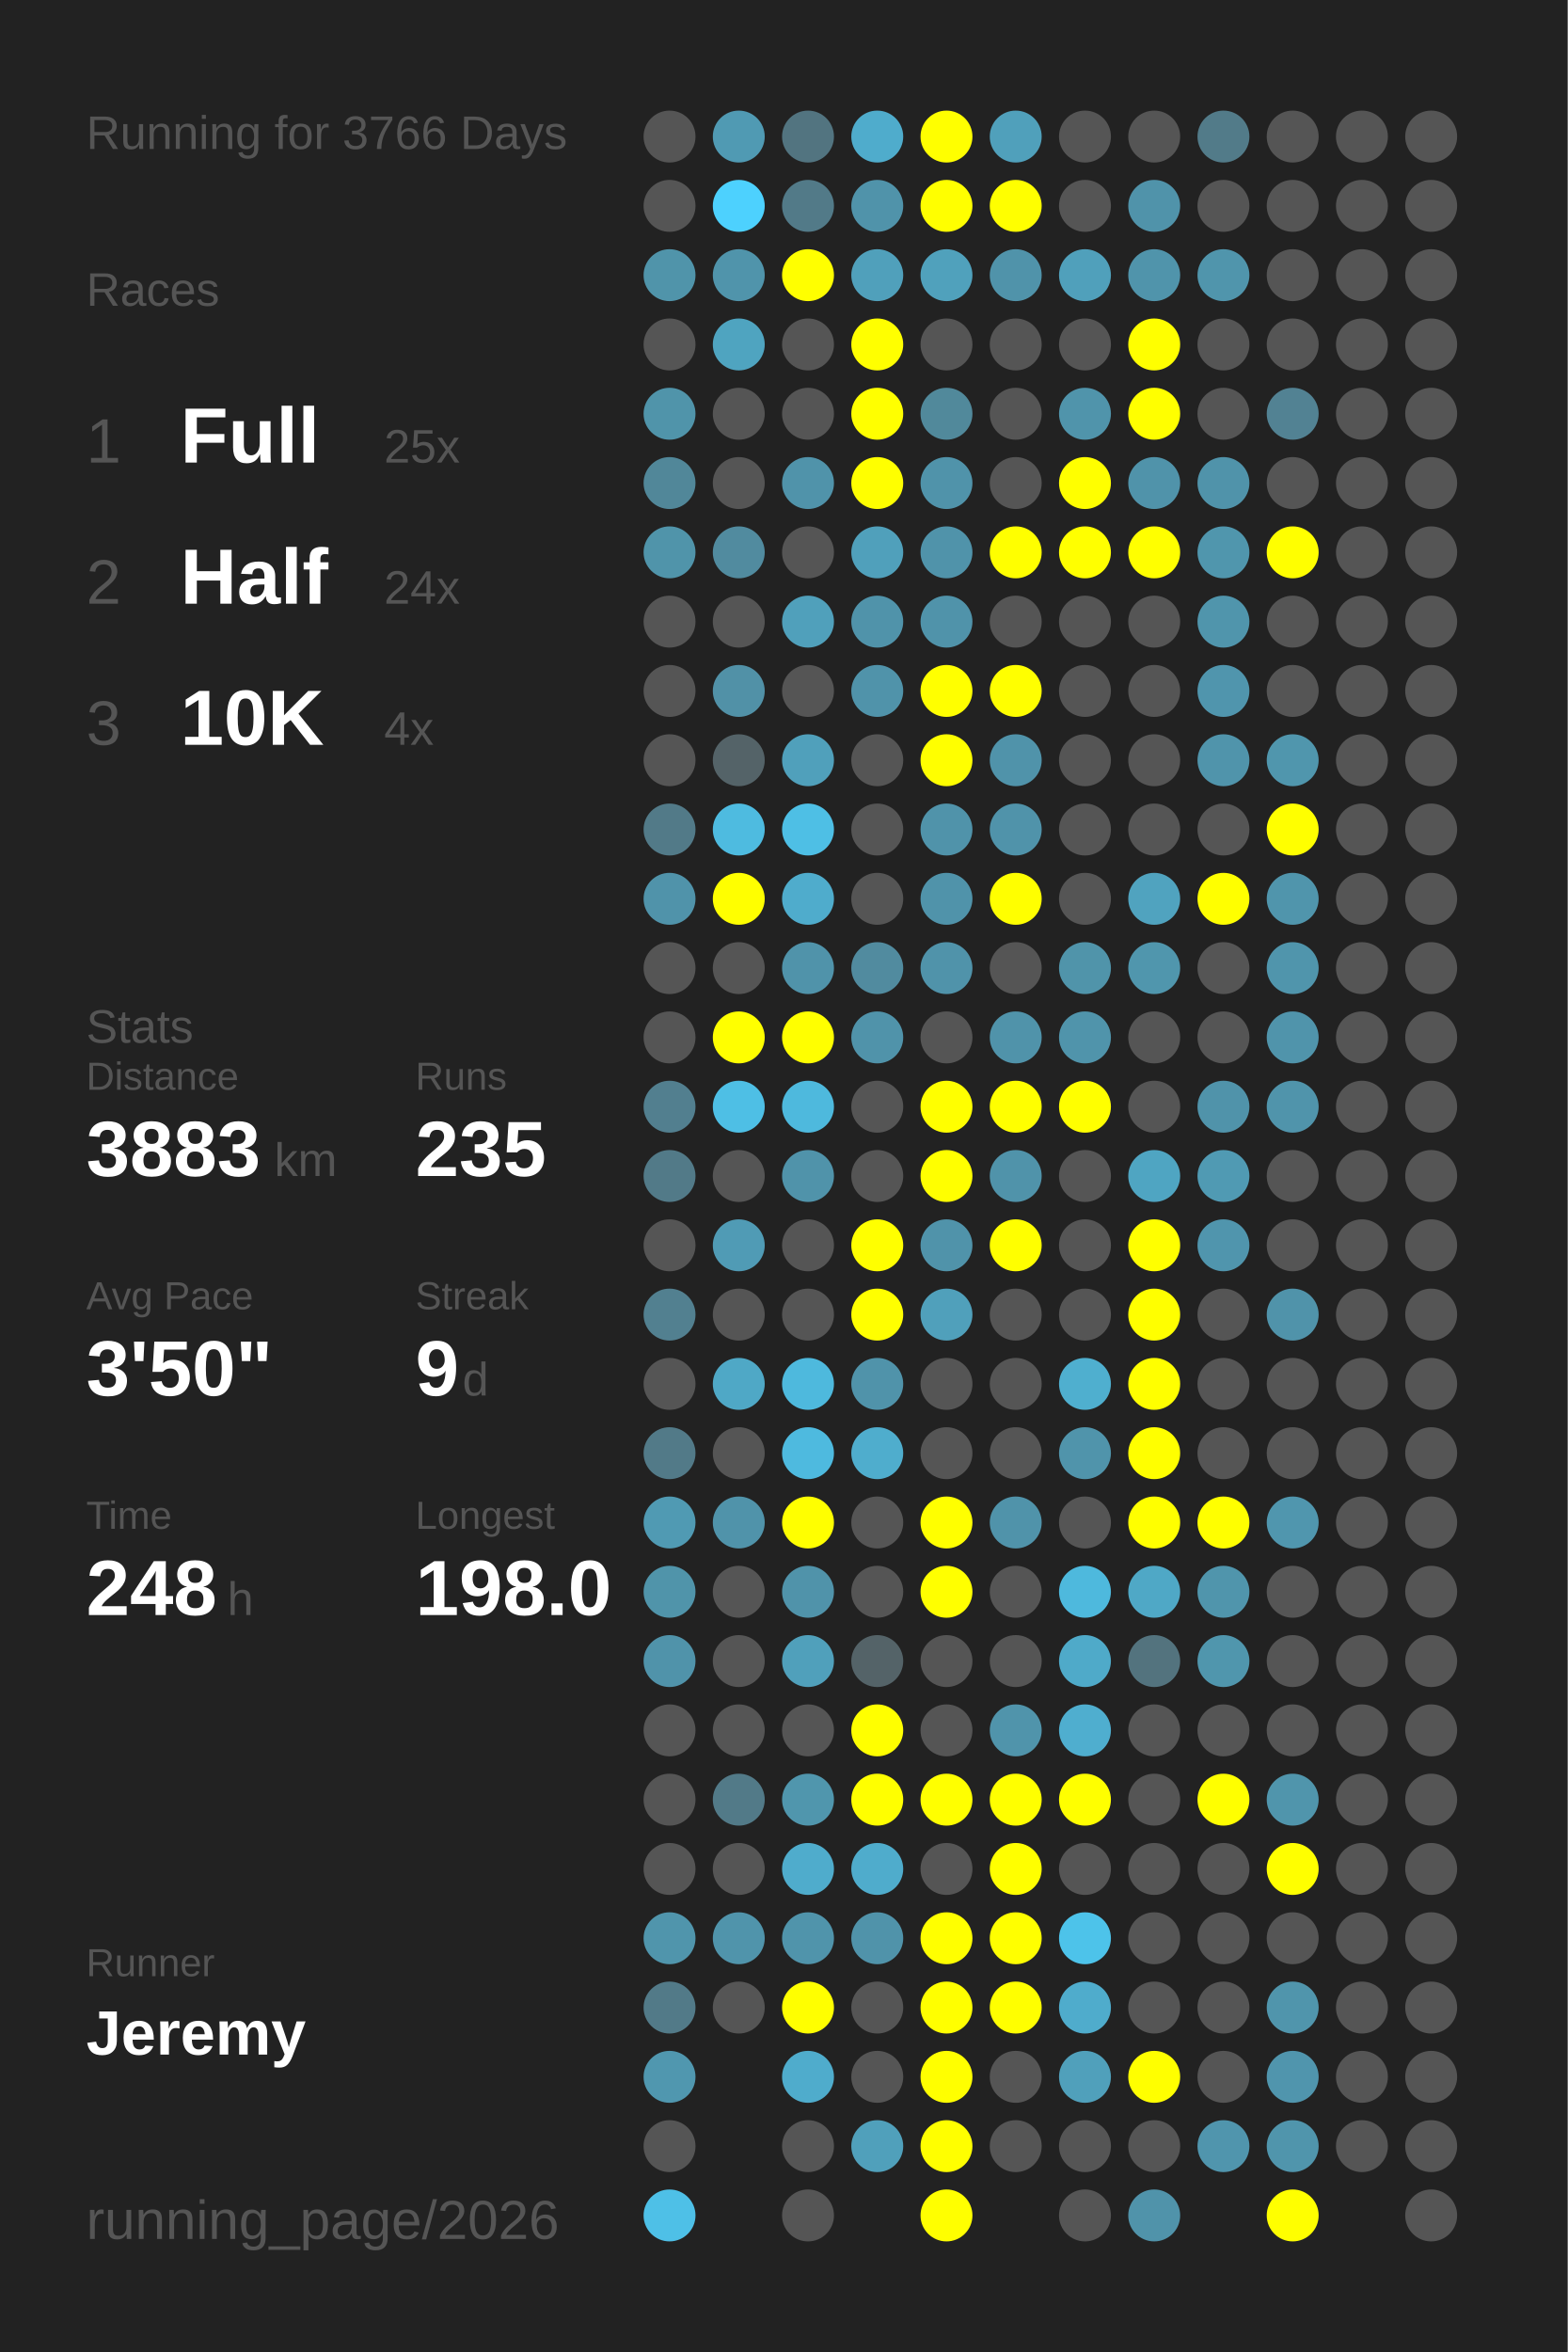
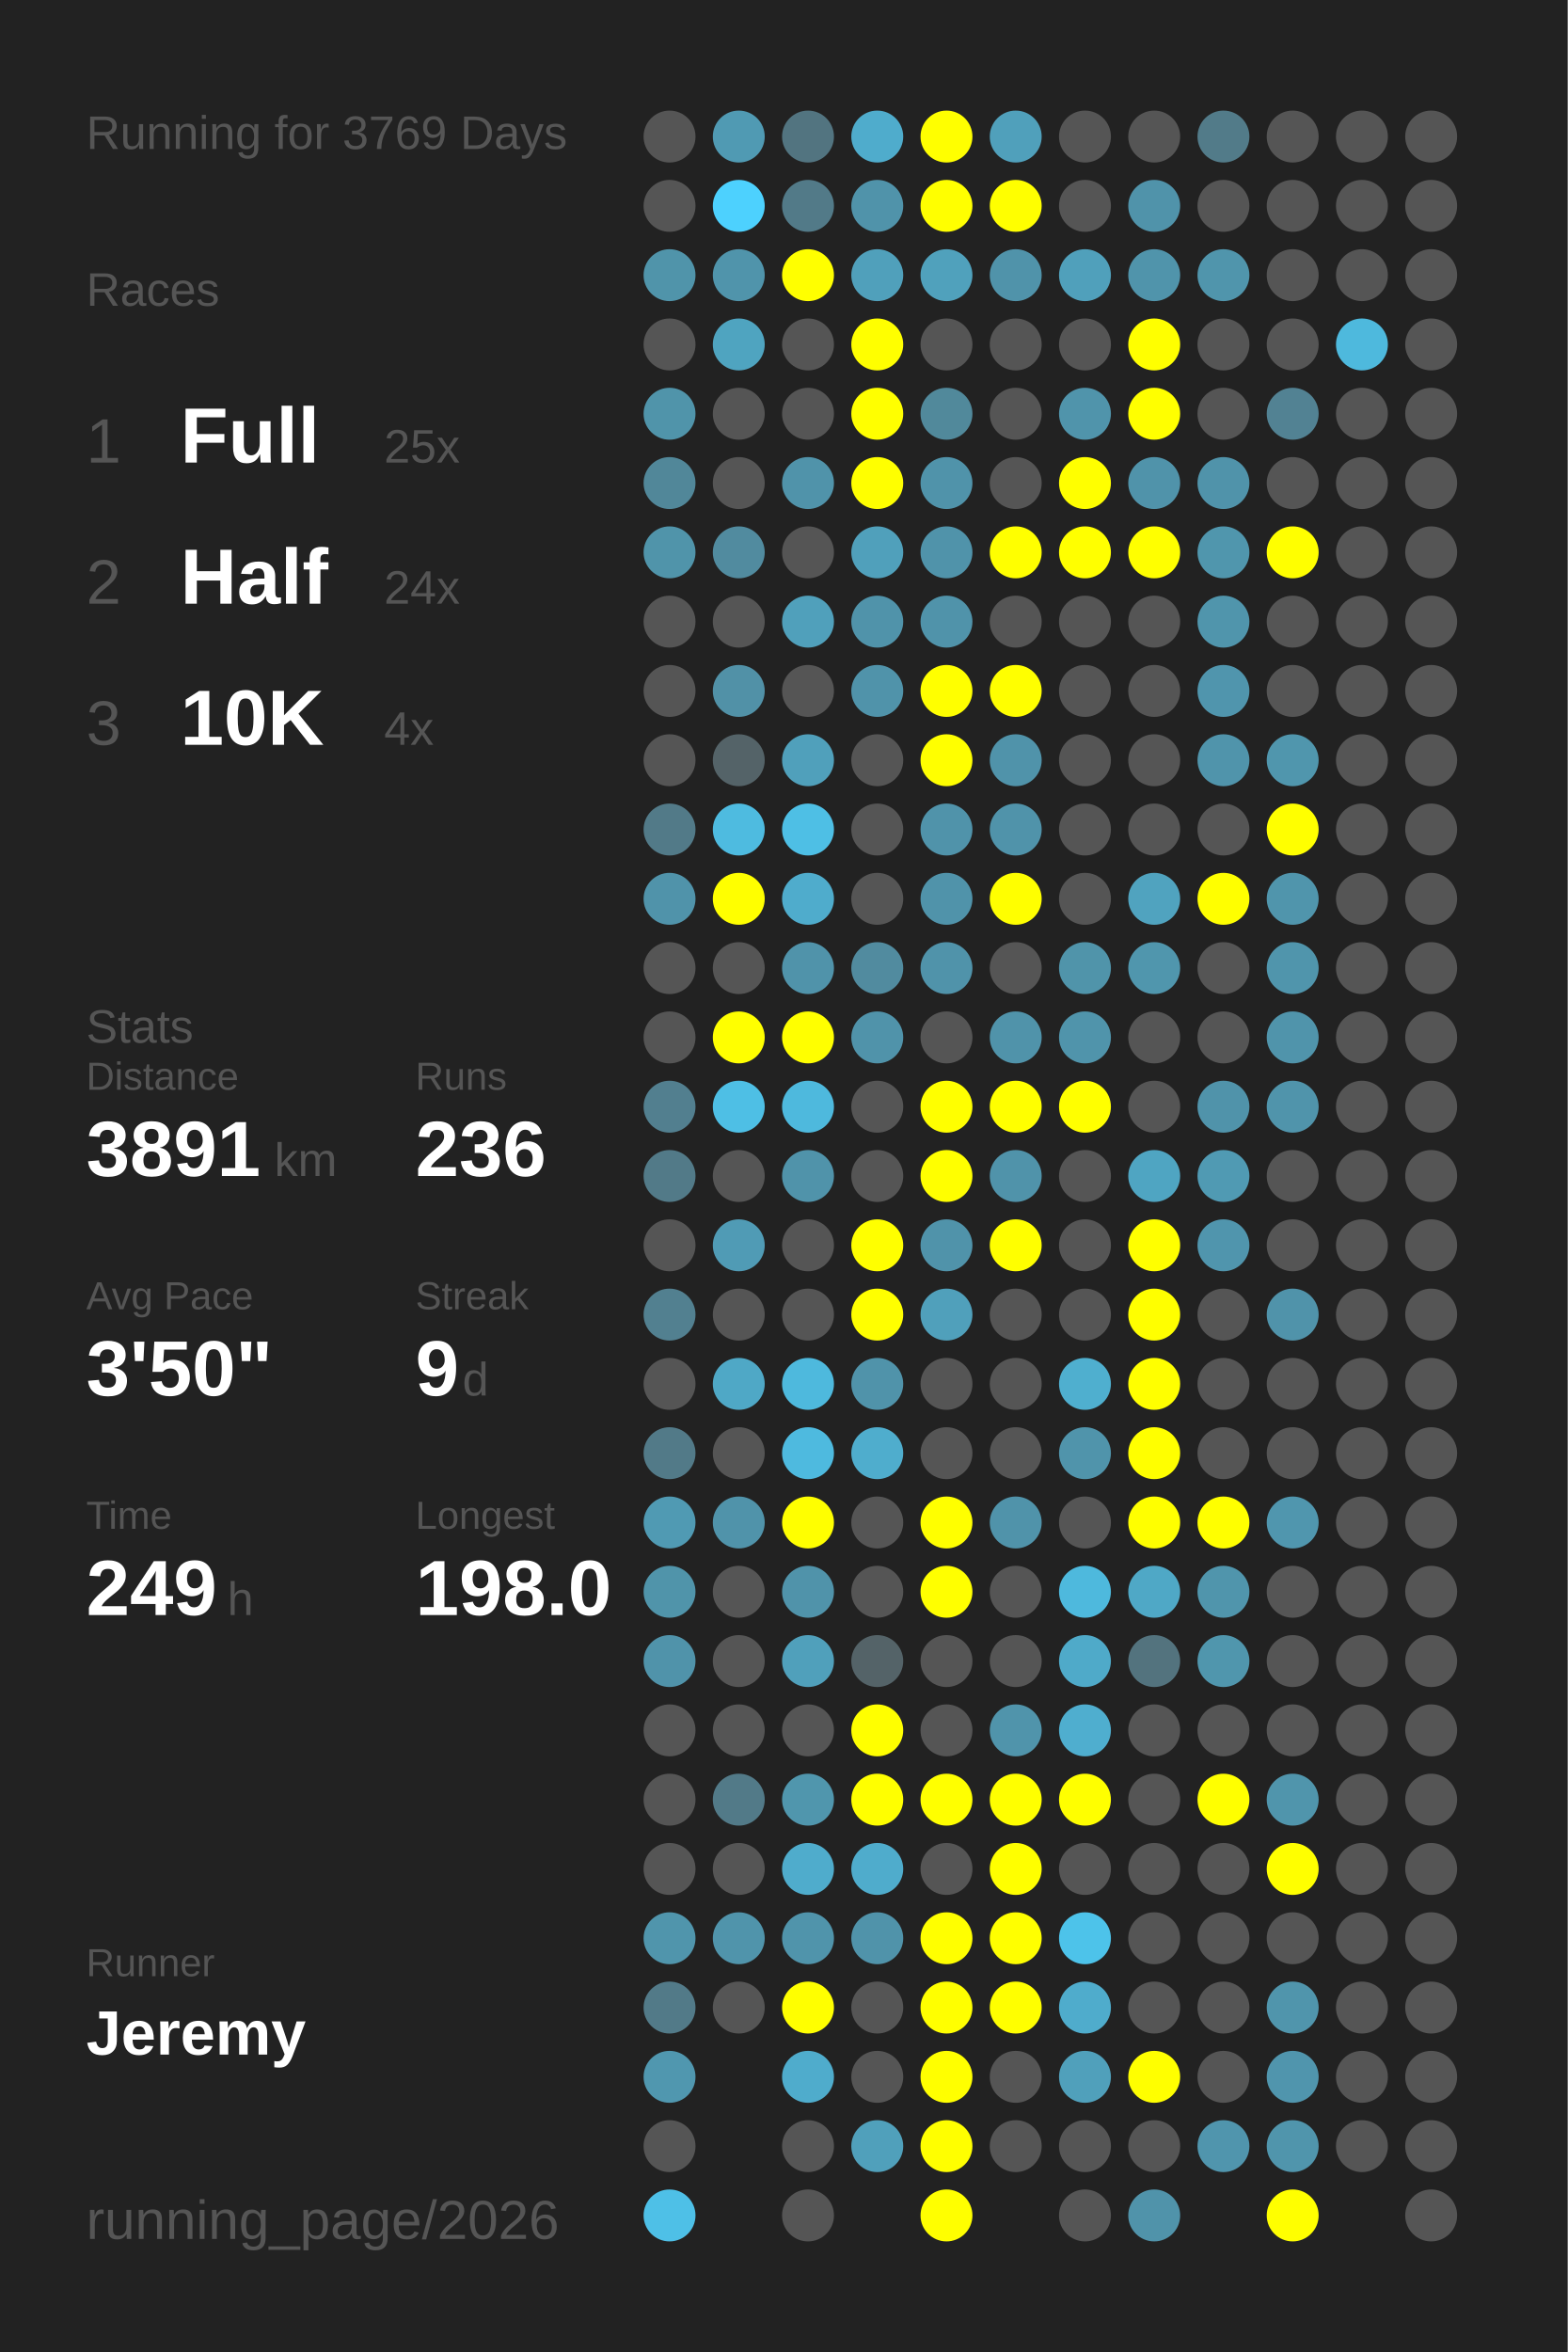
<svg xmlns="http://www.w3.org/2000/svg" baseProfile="full" height="300mm" version="1.1" viewBox="0,0,200,300" width="200mm">
  <defs />
  <rect fill="#222222" height="300" width="200" x="0" y="0" />
-   <text fill="#555555" style="font-size:6px; font-family:Arial;" x="11" y="19">Running for 3766 Days</text>
+   <text fill="#555555" style="font-size:6px; font-family:Arial;" x="11" y="19">Running for 3769 Days</text>
  <text fill="#555555" style="font-size:6px; font-family:Arial;" x="11" y="39">Races</text>
  <text fill="#555555" style="font-size:8px; font-family:Arial;" x="11" y="59">1</text>
  <text fill="#FFFFFF" style="font-size:10px; font-family:Arial; font-weight:bold;" x="23" y="59">Full</text>
  <text fill="#555555" style="font-size:6px; font-family:Arial;" x="49" y="59">25x</text>
  <text fill="#555555" style="font-size:8px; font-family:Arial;" x="11" y="77">2</text>
  <text fill="#FFFFFF" style="font-size:10px; font-family:Arial; font-weight:bold;" x="23" y="77">Half</text>
  <text fill="#555555" style="font-size:6px; font-family:Arial;" x="49" y="77">24x</text>
  <text fill="#555555" style="font-size:8px; font-family:Arial;" x="11" y="95">3</text>
  <text fill="#FFFFFF" style="font-size:10px; font-family:Arial; font-weight:bold;" x="23" y="95">10K</text>
  <text fill="#555555" style="font-size:6px; font-family:Arial;" x="49" y="95">4x</text>
  <text fill="#555555" style="font-size:6px; font-family:Arial;" x="11" y="133">Stats</text>
  <text fill="#555555" style="font-size:5px; font-family:Arial;" x="11" y="139">Distance</text>
-   <text fill="#FFFFFF" style="font-size:10px; font-family:Arial; font-weight:bold;" x="11" y="150">3883</text>
+   <text fill="#FFFFFF" style="font-size:10px; font-family:Arial; font-weight:bold;" x="11" y="150">3891</text>
  <text fill="#555555" style="font-size:6px; font-family:Arial;" x="35" y="150">km</text>
  <text fill="#555555" style="font-size:5px; font-family:Arial;" x="53" y="139">Runs</text>
-   <text fill="#FFFFFF" style="font-size:10px; font-family:Arial; font-weight:bold;" x="53" y="150">235</text>
+   <text fill="#FFFFFF" style="font-size:10px; font-family:Arial; font-weight:bold;" x="53" y="150">236</text>
  <text fill="#555555" style="font-size:5px; font-family:Arial;" x="11" y="167">Avg Pace</text>
  <text fill="#FFFFFF" style="font-size:10px; font-family:Arial; font-weight:bold;" x="11" y="178">3'50"</text>
  <text fill="#555555" style="font-size:5px; font-family:Arial;" x="53" y="167">Streak</text>
  <text fill="#FFFFFF" style="font-size:10px; font-family:Arial; font-weight:bold;" x="53" y="178">9</text>
  <text fill="#555555" style="font-size:6px; font-family:Arial;" x="59" y="178">d</text>
  <text fill="#555555" style="font-size:5px; font-family:Arial;" x="11" y="195">Time</text>
-   <text fill="#FFFFFF" style="font-size:10px; font-family:Arial; font-weight:bold;" x="11" y="206">248</text>
+   <text fill="#FFFFFF" style="font-size:10px; font-family:Arial; font-weight:bold;" x="11" y="206">249</text>
  <text fill="#555555" style="font-size:6px; font-family:Arial;" x="29" y="206">h</text>
  <text fill="#555555" style="font-size:5px; font-family:Arial;" x="53" y="195">Longest</text>
  <text fill="#FFFFFF" style="font-size:10px; font-family:Arial; font-weight:bold;" x="53" y="206">198.0</text>
  <text fill="#555555" style="font-size:5px; font-family:Arial;" x="11" y="252.065">Runner</text>
  <text fill="#FFFFFF" style="font-size:8px; font-family:Arial; font-weight:bold;" x="11" y="262.065">Jeremy</text>
  <text fill="#555555" style="font-size:7px; font-family:Arial;" x="11" y="285.581">running_page/2026</text>
  <circle cx="85.417" cy="17.419" fill="#555555" r="3.312" />
  <circle cx="85.417" cy="26.258" fill="#555555" r="3.312" />
  <circle cx="85.417" cy="35.097" fill="#5094aa" r="3.312" />
  <circle cx="85.417" cy="43.935" fill="#555555" r="3.312" />
  <circle cx="85.417" cy="52.774" fill="#5094aa" r="3.312" />
  <circle cx="85.417" cy="61.613" fill="#518799" r="3.312" />
  <circle cx="85.417" cy="70.452" fill="#5094aa" r="3.312" />
  <circle cx="85.417" cy="79.29" fill="#555555" r="3.312" />
  <circle cx="85.417" cy="88.129" fill="#555555" r="3.312" />
  <circle cx="85.417" cy="96.968" fill="#555555" r="3.312" />
  <circle cx="85.417" cy="105.806" fill="#527a88" r="3.312" />
  <circle cx="85.417" cy="114.645" fill="#5093aa" r="3.312" />
  <circle cx="85.417" cy="123.484" fill="#555555" r="3.312" />
  <circle cx="85.417" cy="132.323" fill="#555555" r="3.312" />
  <circle cx="85.417" cy="141.161" fill="#527f8f" r="3.312" />
  <circle cx="85.417" cy="150" fill="#527a88" r="3.312" />
  <circle cx="85.417" cy="158.839" fill="#555555" r="3.312" />
  <circle cx="85.417" cy="167.677" fill="#528090" r="3.312" />
  <circle cx="85.417" cy="176.516" fill="#555555" r="3.312" />
  <circle cx="85.417" cy="185.355" fill="#527a88" r="3.312" />
  <circle cx="85.417" cy="194.194" fill="#509ab3" r="3.312" />
  <circle cx="85.417" cy="203.032" fill="#5094aa" r="3.312" />
  <circle cx="85.417" cy="211.871" fill="#5093aa" r="3.312" />
  <circle cx="85.417" cy="220.71" fill="#555555" r="3.312" />
  <circle cx="85.417" cy="229.548" fill="#555555" r="3.312" />
  <circle cx="85.417" cy="238.387" fill="#555555" r="3.312" />
  <circle cx="85.417" cy="247.226" fill="#5095ac" r="3.312" />
  <circle cx="85.417" cy="256.065" fill="#527a88" r="3.312" />
  <circle cx="85.417" cy="264.903" fill="#5097af" r="3.312" />
  <circle cx="85.417" cy="273.742" fill="#555555" r="3.312" />
  <circle cx="85.417" cy="282.581" fill="#4ec0e7" r="3.312" />
  <circle cx="94.25" cy="17.419" fill="#509ab3" r="3.312" />
  <circle cx="94.25" cy="26.258" fill="#4dd1fe" r="3.312" />
  <circle cx="94.25" cy="35.097" fill="#5094ab" r="3.312" />
  <circle cx="94.25" cy="43.935" fill="#4fa4c0" r="3.312" />
  <circle cx="94.25" cy="52.774" fill="#555555" r="3.312" />
  <circle cx="94.25" cy="61.613" fill="#555555" r="3.312" />
  <circle cx="94.25" cy="70.452" fill="#518b9f" r="3.312" />
  <circle cx="94.25" cy="79.29" fill="#555555" r="3.312" />
  <circle cx="94.25" cy="88.129" fill="#5191a7" r="3.312" />
  <circle cx="94.25" cy="96.968" fill="#546368" r="3.312" />
  <circle cx="94.25" cy="105.806" fill="#4ebbe0" r="3.312" />
  <circle cx="94.25" cy="114.645" fill="#FFFF00" r="3.312" />
  <circle cx="94.25" cy="123.484" fill="#555555" r="3.312" />
  <circle cx="94.25" cy="132.323" fill="#FFFF00" r="3.312" />
  <circle cx="94.25" cy="141.161" fill="#4ebfe5" r="3.312" />
  <circle cx="94.25" cy="150" fill="#555555" r="3.312" />
  <circle cx="94.25" cy="158.839" fill="#509bb5" r="3.312" />
  <circle cx="94.25" cy="167.677" fill="#555555" r="3.312" />
  <circle cx="94.25" cy="176.516" fill="#4fa8c6" r="3.312" />
  <circle cx="94.25" cy="185.355" fill="#555555" r="3.312" />
  <circle cx="94.25" cy="194.194" fill="#5093aa" r="3.312" />
  <circle cx="94.25" cy="203.032" fill="#555555" r="3.312" />
  <circle cx="94.25" cy="211.871" fill="#555555" r="3.312" />
  <circle cx="94.25" cy="220.71" fill="#555555" r="3.312" />
  <circle cx="94.25" cy="229.548" fill="#527a88" r="3.312" />
  <circle cx="94.25" cy="238.387" fill="#555555" r="3.312" />
  <circle cx="94.25" cy="247.226" fill="#5094ab" r="3.312" />
  <circle cx="94.25" cy="256.065" fill="#555555" r="3.312" />
  <circle cx="103.083" cy="17.419" fill="#527480" r="3.312" />
  <circle cx="103.083" cy="26.258" fill="#527a88" r="3.312" />
  <circle cx="103.083" cy="35.097" fill="#FFFF00" r="3.312" />
  <circle cx="103.083" cy="43.935" fill="#555555" r="3.312" />
  <circle cx="103.083" cy="52.774" fill="#555555" r="3.312" />
  <circle cx="103.083" cy="61.613" fill="#5093aa" r="3.312" />
  <circle cx="103.083" cy="70.452" fill="#555555" r="3.312" />
  <circle cx="103.083" cy="79.29" fill="#50a0bb" r="3.312" />
  <circle cx="103.083" cy="88.129" fill="#555555" r="3.312" />
  <circle cx="103.083" cy="96.968" fill="#50a0bb" r="3.312" />
  <circle cx="103.083" cy="105.806" fill="#4ebfe5" r="3.312" />
  <circle cx="103.083" cy="114.645" fill="#4faccc" r="3.312" />
  <circle cx="103.083" cy="123.484" fill="#5093aa" r="3.312" />
  <circle cx="103.083" cy="132.323" fill="#FFFF00" r="3.312" />
  <circle cx="103.083" cy="141.161" fill="#4eb9dd" r="3.312" />
  <circle cx="103.083" cy="150" fill="#5093aa" r="3.312" />
  <circle cx="103.083" cy="158.839" fill="#555555" r="3.312" />
  <circle cx="103.083" cy="167.677" fill="#555555" r="3.312" />
  <circle cx="103.083" cy="176.516" fill="#4eb9dd" r="3.312" />
  <circle cx="103.083" cy="185.355" fill="#4ebadf" r="3.312" />
  <circle cx="103.083" cy="194.194" fill="#FFFF00" r="3.312" />
  <circle cx="103.083" cy="203.032" fill="#5093aa" r="3.312" />
  <circle cx="103.083" cy="211.871" fill="#50a0bb" r="3.312" />
  <circle cx="103.083" cy="220.71" fill="#555555" r="3.312" />
  <circle cx="103.083" cy="229.548" fill="#5096ad" r="3.312" />
  <circle cx="103.083" cy="238.387" fill="#4faccc" r="3.312" />
  <circle cx="103.083" cy="247.226" fill="#5094ab" r="3.312" />
  <circle cx="103.083" cy="256.065" fill="#FFFF00" r="3.312" />
  <circle cx="103.083" cy="264.903" fill="#4faccc" r="3.312" />
  <circle cx="103.083" cy="273.742" fill="#555555" r="3.312" />
  <circle cx="103.083" cy="282.581" fill="#555555" r="3.312" />
  <circle cx="111.917" cy="17.419" fill="#4faccc" r="3.312" />
  <circle cx="111.917" cy="26.258" fill="#5093aa" r="3.312" />
  <circle cx="111.917" cy="35.097" fill="#50a0bb" r="3.312" />
  <circle cx="111.917" cy="43.935" fill="#FFFF00" r="3.312" />
  <circle cx="111.917" cy="52.774" fill="#FFFF00" r="3.312" />
  <circle cx="111.917" cy="61.613" fill="#FFFF00" r="3.312" />
  <circle cx="111.917" cy="70.452" fill="#50a0bb" r="3.312" />
  <circle cx="111.917" cy="79.29" fill="#5093aa" r="3.312" />
  <circle cx="111.917" cy="88.129" fill="#5093aa" r="3.312" />
  <circle cx="111.917" cy="96.968" fill="#555555" r="3.312" />
  <circle cx="111.917" cy="105.806" fill="#555555" r="3.312" />
  <circle cx="111.917" cy="114.645" fill="#555555" r="3.312" />
  <circle cx="111.917" cy="123.484" fill="#518b9f" r="3.312" />
  <circle cx="111.917" cy="132.323" fill="#5093aa" r="3.312" />
  <circle cx="111.917" cy="141.161" fill="#555555" r="3.312" />
  <circle cx="111.917" cy="150" fill="#555555" r="3.312" />
  <circle cx="111.917" cy="158.839" fill="#FFFF00" r="3.312" />
  <circle cx="111.917" cy="167.677" fill="#FFFF00" r="3.312" />
  <circle cx="111.917" cy="176.516" fill="#5093aa" r="3.312" />
  <circle cx="111.917" cy="185.355" fill="#4fadcd" r="3.312" />
  <circle cx="111.917" cy="194.194" fill="#555555" r="3.312" />
  <circle cx="111.917" cy="203.032" fill="#555555" r="3.312" />
  <circle cx="111.917" cy="211.871" fill="#546368" r="3.312" />
  <circle cx="111.917" cy="220.71" fill="#FFFF00" r="3.312" />
  <circle cx="111.917" cy="229.548" fill="#FFFF00" r="3.312" />
  <circle cx="111.917" cy="238.387" fill="#4faccc" r="3.312" />
  <circle cx="111.917" cy="247.226" fill="#5093aa" r="3.312" />
  <circle cx="111.917" cy="256.065" fill="#555555" r="3.312" />
  <circle cx="111.917" cy="264.903" fill="#555555" r="3.312" />
  <circle cx="111.917" cy="273.742" fill="#50a0bb" r="3.312" />
  <circle cx="120.75" cy="17.419" fill="#FFFF00" r="3.312" />
  <circle cx="120.75" cy="26.258" fill="#FFFF00" r="3.312" />
  <circle cx="120.75" cy="35.097" fill="#50a1bc" r="3.312" />
  <circle cx="120.75" cy="43.935" fill="#555555" r="3.312" />
  <circle cx="120.75" cy="52.774" fill="#51899b" r="3.312" />
  <circle cx="120.75" cy="61.613" fill="#5093aa" r="3.312" />
  <circle cx="120.75" cy="70.452" fill="#5093aa" r="3.312" />
  <circle cx="120.75" cy="79.29" fill="#5093aa" r="3.312" />
  <circle cx="120.75" cy="88.129" fill="#FFFF00" r="3.312" />
  <circle cx="120.75" cy="96.968" fill="#FFFF00" r="3.312" />
  <circle cx="120.75" cy="105.806" fill="#5093aa" r="3.312" />
  <circle cx="120.75" cy="114.645" fill="#5093aa" r="3.312" />
  <circle cx="120.75" cy="123.484" fill="#5093aa" r="3.312" />
  <circle cx="120.75" cy="132.323" fill="#555555" r="3.312" />
  <circle cx="120.75" cy="141.161" fill="#FFFF00" r="3.312" />
  <circle cx="120.75" cy="150" fill="#FFFF00" r="3.312" />
  <circle cx="120.75" cy="158.839" fill="#5093aa" r="3.312" />
  <circle cx="120.75" cy="167.677" fill="#50a0bb" r="3.312" />
  <circle cx="120.75" cy="176.516" fill="#555555" r="3.312" />
  <circle cx="120.75" cy="185.355" fill="#555555" r="3.312" />
  <circle cx="120.75" cy="194.194" fill="#FFFF00" r="3.312" />
  <circle cx="120.75" cy="203.032" fill="#FFFF00" r="3.312" />
  <circle cx="120.75" cy="211.871" fill="#555555" r="3.312" />
  <circle cx="120.75" cy="220.71" fill="#555555" r="3.312" />
  <circle cx="120.75" cy="229.548" fill="#FFFF00" r="3.312" />
  <circle cx="120.75" cy="238.387" fill="#555555" r="3.312" />
  <circle cx="120.75" cy="247.226" fill="#FFFF00" r="3.312" />
  <circle cx="120.75" cy="256.065" fill="#FFFF00" r="3.312" />
  <circle cx="120.75" cy="264.903" fill="#FFFF00" r="3.312" />
  <circle cx="120.75" cy="273.742" fill="#FFFF00" r="3.312" />
  <circle cx="120.75" cy="282.581" fill="#FFFF00" r="3.312" />
  <circle cx="129.583" cy="17.419" fill="#50a0bb" r="3.312" />
  <circle cx="129.583" cy="26.258" fill="#FFFF00" r="3.312" />
  <circle cx="129.583" cy="35.097" fill="#5093aa" r="3.312" />
  <circle cx="129.583" cy="43.935" fill="#555555" r="3.312" />
  <circle cx="129.583" cy="52.774" fill="#555555" r="3.312" />
  <circle cx="129.583" cy="61.613" fill="#555555" r="3.312" />
  <circle cx="129.583" cy="70.452" fill="#FFFF00" r="3.312" />
  <circle cx="129.583" cy="79.29" fill="#555555" r="3.312" />
  <circle cx="129.583" cy="88.129" fill="#FFFF00" r="3.312" />
  <circle cx="129.583" cy="96.968" fill="#5093aa" r="3.312" />
  <circle cx="129.583" cy="105.806" fill="#5093aa" r="3.312" />
  <circle cx="129.583" cy="114.645" fill="#FFFF00" r="3.312" />
  <circle cx="129.583" cy="123.484" fill="#555555" r="3.312" />
  <circle cx="129.583" cy="132.323" fill="#5093aa" r="3.312" />
  <circle cx="129.583" cy="141.161" fill="#FFFF00" r="3.312" />
  <circle cx="129.583" cy="150" fill="#5093aa" r="3.312" />
  <circle cx="129.583" cy="158.839" fill="#FFFF00" r="3.312" />
  <circle cx="129.583" cy="167.677" fill="#555555" r="3.312" />
  <circle cx="129.583" cy="176.516" fill="#555555" r="3.312" />
  <circle cx="129.583" cy="185.355" fill="#555555" r="3.312" />
  <circle cx="129.583" cy="194.194" fill="#5093aa" r="3.312" />
  <circle cx="129.583" cy="203.032" fill="#555555" r="3.312" />
  <circle cx="129.583" cy="211.871" fill="#555555" r="3.312" />
  <circle cx="129.583" cy="220.71" fill="#5094ab" r="3.312" />
  <circle cx="129.583" cy="229.548" fill="#FFFF00" r="3.312" />
  <circle cx="129.583" cy="238.387" fill="#FFFF00" r="3.312" />
  <circle cx="129.583" cy="247.226" fill="#FFFF00" r="3.312" />
  <circle cx="129.583" cy="256.065" fill="#FFFF00" r="3.312" />
  <circle cx="129.583" cy="264.903" fill="#555555" r="3.312" />
  <circle cx="129.583" cy="273.742" fill="#555555" r="3.312" />
  <circle cx="138.417" cy="17.419" fill="#555555" r="3.312" />
  <circle cx="138.417" cy="26.258" fill="#555555" r="3.312" />
  <circle cx="138.417" cy="35.097" fill="#50a0bb" r="3.312" />
  <circle cx="138.417" cy="43.935" fill="#555555" r="3.312" />
  <circle cx="138.417" cy="52.774" fill="#5094ab" r="3.312" />
  <circle cx="138.417" cy="61.613" fill="#FFFF00" r="3.312" />
  <circle cx="138.417" cy="70.452" fill="#FFFF00" r="3.312" />
  <circle cx="138.417" cy="79.29" fill="#555555" r="3.312" />
  <circle cx="138.417" cy="88.129" fill="#555555" r="3.312" />
  <circle cx="138.417" cy="96.968" fill="#555555" r="3.312" />
  <circle cx="138.417" cy="105.806" fill="#555555" r="3.312" />
  <circle cx="138.417" cy="114.645" fill="#555555" r="3.312" />
  <circle cx="138.417" cy="123.484" fill="#5094aa" r="3.312" />
  <circle cx="138.417" cy="132.323" fill="#5094ab" r="3.312" />
  <circle cx="138.417" cy="141.161" fill="#FFFF00" r="3.312" />
  <circle cx="138.417" cy="150" fill="#555555" r="3.312" />
  <circle cx="138.417" cy="158.839" fill="#555555" r="3.312" />
  <circle cx="138.417" cy="167.677" fill="#555555" r="3.312" />
  <circle cx="138.417" cy="176.516" fill="#4fafcf" r="3.312" />
  <circle cx="138.417" cy="185.355" fill="#5094ab" r="3.312" />
  <circle cx="138.417" cy="194.194" fill="#555555" r="3.312" />
  <circle cx="138.417" cy="203.032" fill="#4eb9dd" r="3.312" />
  <circle cx="138.417" cy="211.871" fill="#4faac9" r="3.312" />
  <circle cx="138.417" cy="220.71" fill="#4faecf" r="3.312" />
  <circle cx="138.417" cy="229.548" fill="#FFFF00" r="3.312" />
  <circle cx="138.417" cy="238.387" fill="#555555" r="3.312" />
  <circle cx="138.417" cy="247.226" fill="#4dc3ea" r="3.312" />
  <circle cx="138.417" cy="256.065" fill="#4faccc" r="3.312" />
  <circle cx="138.417" cy="264.903" fill="#50a0bb" r="3.312" />
  <circle cx="138.417" cy="273.742" fill="#555555" r="3.312" />
  <circle cx="138.417" cy="282.581" fill="#555555" r="3.312" />
  <circle cx="147.25" cy="17.419" fill="#555555" r="3.312" />
  <circle cx="147.25" cy="26.258" fill="#5093aa" r="3.312" />
  <circle cx="147.25" cy="35.097" fill="#5094ab" r="3.312" />
  <circle cx="147.25" cy="43.935" fill="#FFFF00" r="3.312" />
  <circle cx="147.25" cy="52.774" fill="#FFFF00" r="3.312" />
  <circle cx="147.25" cy="61.613" fill="#5093aa" r="3.312" />
  <circle cx="147.25" cy="70.452" fill="#FFFF00" r="3.312" />
  <circle cx="147.25" cy="79.29" fill="#555555" r="3.312" />
  <circle cx="147.25" cy="88.129" fill="#555555" r="3.312" />
  <circle cx="147.25" cy="96.968" fill="#555555" r="3.312" />
  <circle cx="147.25" cy="105.806" fill="#555555" r="3.312" />
  <circle cx="147.25" cy="114.645" fill="#50a3bf" r="3.312" />
  <circle cx="147.25" cy="123.484" fill="#5096ad" r="3.312" />
  <circle cx="147.25" cy="132.323" fill="#555555" r="3.312" />
  <circle cx="147.25" cy="141.161" fill="#555555" r="3.312" />
  <circle cx="147.25" cy="150" fill="#4fa5c2" r="3.312" />
  <circle cx="147.25" cy="158.839" fill="#FFFF00" r="3.312" />
  <circle cx="147.25" cy="167.677" fill="#FFFF00" r="3.312" />
  <circle cx="147.25" cy="176.516" fill="#FFFF00" r="3.312" />
  <circle cx="147.25" cy="185.355" fill="#FFFF00" r="3.312" />
  <circle cx="147.25" cy="194.194" fill="#FFFF00" r="3.312" />
  <circle cx="147.25" cy="203.032" fill="#4fa8c6" r="3.312" />
  <circle cx="147.25" cy="211.871" fill="#53737e" r="3.312" />
  <circle cx="147.25" cy="220.71" fill="#555555" r="3.312" />
  <circle cx="147.25" cy="229.548" fill="#555555" r="3.312" />
  <circle cx="147.25" cy="238.387" fill="#555555" r="3.312" />
  <circle cx="147.25" cy="247.226" fill="#555555" r="3.312" />
  <circle cx="147.25" cy="256.065" fill="#555555" r="3.312" />
  <circle cx="147.25" cy="264.903" fill="#FFFF00" r="3.312" />
  <circle cx="147.25" cy="273.742" fill="#555555" r="3.312" />
  <circle cx="147.25" cy="282.581" fill="#5093aa" r="3.312" />
  <circle cx="156.083" cy="17.419" fill="#527b89" r="3.312" />
  <circle cx="156.083" cy="26.258" fill="#555555" r="3.312" />
  <circle cx="156.083" cy="35.097" fill="#5095ac" r="3.312" />
  <circle cx="156.083" cy="43.935" fill="#555555" r="3.312" />
  <circle cx="156.083" cy="52.774" fill="#555555" r="3.312" />
  <circle cx="156.083" cy="61.613" fill="#5093aa" r="3.312" />
  <circle cx="156.083" cy="70.452" fill="#5096ad" r="3.312" />
  <circle cx="156.083" cy="79.29" fill="#5095ac" r="3.312" />
  <circle cx="156.083" cy="88.129" fill="#5095ad" r="3.312" />
  <circle cx="156.083" cy="96.968" fill="#5094ab" r="3.312" />
  <circle cx="156.083" cy="105.806" fill="#555555" r="3.312" />
  <circle cx="156.083" cy="114.645" fill="#FFFF00" r="3.312" />
  <circle cx="156.083" cy="123.484" fill="#555555" r="3.312" />
  <circle cx="156.083" cy="132.323" fill="#555555" r="3.312" />
  <circle cx="156.083" cy="141.161" fill="#5093aa" r="3.312" />
  <circle cx="156.083" cy="150" fill="#509ab3" r="3.312" />
  <circle cx="156.083" cy="158.839" fill="#5095ad" r="3.312" />
  <circle cx="156.083" cy="167.677" fill="#555555" r="3.312" />
  <circle cx="156.083" cy="176.516" fill="#555555" r="3.312" />
  <circle cx="156.083" cy="185.355" fill="#555555" r="3.312" />
  <circle cx="156.083" cy="194.194" fill="#FFFF00" r="3.312" />
  <circle cx="156.083" cy="203.032" fill="#5095ac" r="3.312" />
  <circle cx="156.083" cy="211.871" fill="#5096ad" r="3.312" />
  <circle cx="156.083" cy="220.71" fill="#555555" r="3.312" />
  <circle cx="156.083" cy="229.548" fill="#FFFF00" r="3.312" />
  <circle cx="156.083" cy="238.387" fill="#555555" r="3.312" />
  <circle cx="156.083" cy="247.226" fill="#555555" r="3.312" />
  <circle cx="156.083" cy="256.065" fill="#555555" r="3.312" />
  <circle cx="156.083" cy="264.903" fill="#555555" r="3.312" />
  <circle cx="156.083" cy="273.742" fill="#5095ad" r="3.312" />
  <circle cx="164.917" cy="17.419" fill="#555555" r="3.312" />
  <circle cx="164.917" cy="26.258" fill="#555555" r="3.312" />
  <circle cx="164.917" cy="35.097" fill="#555555" r="3.312" />
  <circle cx="164.917" cy="43.935" fill="#555555" r="3.312" />
  <circle cx="164.917" cy="52.774" fill="#528293" r="3.312" />
  <circle cx="164.917" cy="61.613" fill="#555555" r="3.312" />
  <circle cx="164.917" cy="70.452" fill="#FFFF00" r="3.312" />
  <circle cx="164.917" cy="79.29" fill="#555555" r="3.312" />
  <circle cx="164.917" cy="88.129" fill="#555555" r="3.312" />
  <circle cx="164.917" cy="96.968" fill="#5096ad" r="3.312" />
  <circle cx="164.917" cy="105.806" fill="#FFFF00" r="3.312" />
  <circle cx="164.917" cy="114.645" fill="#5095ac" r="3.312" />
  <circle cx="164.917" cy="123.484" fill="#5095ac" r="3.312" />
  <circle cx="164.917" cy="132.323" fill="#5094ab" r="3.312" />
  <circle cx="164.917" cy="141.161" fill="#5094ab" r="3.312" />
  <circle cx="164.917" cy="150" fill="#555555" r="3.312" />
  <circle cx="164.917" cy="158.839" fill="#555555" r="3.312" />
  <circle cx="164.917" cy="167.677" fill="#5093aa" r="3.312" />
  <circle cx="164.917" cy="176.516" fill="#555555" r="3.312" />
  <circle cx="164.917" cy="185.355" fill="#555555" r="3.312" />
  <circle cx="164.917" cy="194.194" fill="#5096ae" r="3.312" />
  <circle cx="164.917" cy="203.032" fill="#555555" r="3.312" />
  <circle cx="164.917" cy="211.871" fill="#555555" r="3.312" />
  <circle cx="164.917" cy="220.71" fill="#555555" r="3.312" />
  <circle cx="164.917" cy="229.548" fill="#5095ac" r="3.312" />
  <circle cx="164.917" cy="238.387" fill="#FFFF00" r="3.312" />
  <circle cx="164.917" cy="247.226" fill="#555555" r="3.312" />
  <circle cx="164.917" cy="256.065" fill="#5095ac" r="3.312" />
  <circle cx="164.917" cy="264.903" fill="#5095ad" r="3.312" />
  <circle cx="164.917" cy="273.742" fill="#5095ac" r="3.312" />
  <circle cx="164.917" cy="282.581" fill="#FFFF00" r="3.312" />
  <circle cx="173.75" cy="17.419" fill="#555555" r="3.312" />
  <circle cx="173.75" cy="26.258" fill="#555555" r="3.312" />
  <circle cx="173.75" cy="35.097" fill="#555555" r="3.312" />
-   <circle cx="173.75" cy="43.935" fill="#555555" r="3.312" />
+   <circle cx="173.75" cy="43.935" fill="#4eb9dd" r="3.312" />
  <circle cx="173.75" cy="52.774" fill="#555555" r="3.312" />
  <circle cx="173.75" cy="61.613" fill="#555555" r="3.312" />
  <circle cx="173.75" cy="70.452" fill="#555555" r="3.312" />
  <circle cx="173.75" cy="79.29" fill="#555555" r="3.312" />
  <circle cx="173.75" cy="88.129" fill="#555555" r="3.312" />
  <circle cx="173.75" cy="96.968" fill="#555555" r="3.312" />
  <circle cx="173.75" cy="105.806" fill="#555555" r="3.312" />
  <circle cx="173.75" cy="114.645" fill="#555555" r="3.312" />
  <circle cx="173.75" cy="123.484" fill="#555555" r="3.312" />
  <circle cx="173.75" cy="132.323" fill="#555555" r="3.312" />
  <circle cx="173.75" cy="141.161" fill="#555555" r="3.312" />
  <circle cx="173.75" cy="150" fill="#555555" r="3.312" />
  <circle cx="173.75" cy="158.839" fill="#555555" r="3.312" />
  <circle cx="173.75" cy="167.677" fill="#555555" r="3.312" />
  <circle cx="173.75" cy="176.516" fill="#555555" r="3.312" />
  <circle cx="173.75" cy="185.355" fill="#555555" r="3.312" />
  <circle cx="173.75" cy="194.194" fill="#555555" r="3.312" />
  <circle cx="173.75" cy="203.032" fill="#555555" r="3.312" />
  <circle cx="173.75" cy="211.871" fill="#555555" r="3.312" />
  <circle cx="173.75" cy="220.71" fill="#555555" r="3.312" />
  <circle cx="173.75" cy="229.548" fill="#555555" r="3.312" />
  <circle cx="173.75" cy="238.387" fill="#555555" r="3.312" />
  <circle cx="173.75" cy="247.226" fill="#555555" r="3.312" />
  <circle cx="173.75" cy="256.065" fill="#555555" r="3.312" />
  <circle cx="173.75" cy="264.903" fill="#555555" r="3.312" />
  <circle cx="173.75" cy="273.742" fill="#555555" r="3.312" />
  <circle cx="182.583" cy="17.419" fill="#555555" r="3.312" />
  <circle cx="182.583" cy="26.258" fill="#555555" r="3.312" />
  <circle cx="182.583" cy="35.097" fill="#555555" r="3.312" />
  <circle cx="182.583" cy="43.935" fill="#555555" r="3.312" />
  <circle cx="182.583" cy="52.774" fill="#555555" r="3.312" />
  <circle cx="182.583" cy="61.613" fill="#555555" r="3.312" />
  <circle cx="182.583" cy="70.452" fill="#555555" r="3.312" />
  <circle cx="182.583" cy="79.29" fill="#555555" r="3.312" />
  <circle cx="182.583" cy="88.129" fill="#555555" r="3.312" />
  <circle cx="182.583" cy="96.968" fill="#555555" r="3.312" />
  <circle cx="182.583" cy="105.806" fill="#555555" r="3.312" />
  <circle cx="182.583" cy="114.645" fill="#555555" r="3.312" />
  <circle cx="182.583" cy="123.484" fill="#555555" r="3.312" />
  <circle cx="182.583" cy="132.323" fill="#555555" r="3.312" />
  <circle cx="182.583" cy="141.161" fill="#555555" r="3.312" />
  <circle cx="182.583" cy="150" fill="#555555" r="3.312" />
  <circle cx="182.583" cy="158.839" fill="#555555" r="3.312" />
  <circle cx="182.583" cy="167.677" fill="#555555" r="3.312" />
  <circle cx="182.583" cy="176.516" fill="#555555" r="3.312" />
  <circle cx="182.583" cy="185.355" fill="#555555" r="3.312" />
  <circle cx="182.583" cy="194.194" fill="#555555" r="3.312" />
  <circle cx="182.583" cy="203.032" fill="#555555" r="3.312" />
  <circle cx="182.583" cy="211.871" fill="#555555" r="3.312" />
  <circle cx="182.583" cy="220.71" fill="#555555" r="3.312" />
  <circle cx="182.583" cy="229.548" fill="#555555" r="3.312" />
  <circle cx="182.583" cy="238.387" fill="#555555" r="3.312" />
  <circle cx="182.583" cy="247.226" fill="#555555" r="3.312" />
  <circle cx="182.583" cy="256.065" fill="#555555" r="3.312" />
  <circle cx="182.583" cy="264.903" fill="#555555" r="3.312" />
  <circle cx="182.583" cy="273.742" fill="#555555" r="3.312" />
  <circle cx="182.583" cy="282.581" fill="#555555" r="3.312" />
</svg>
